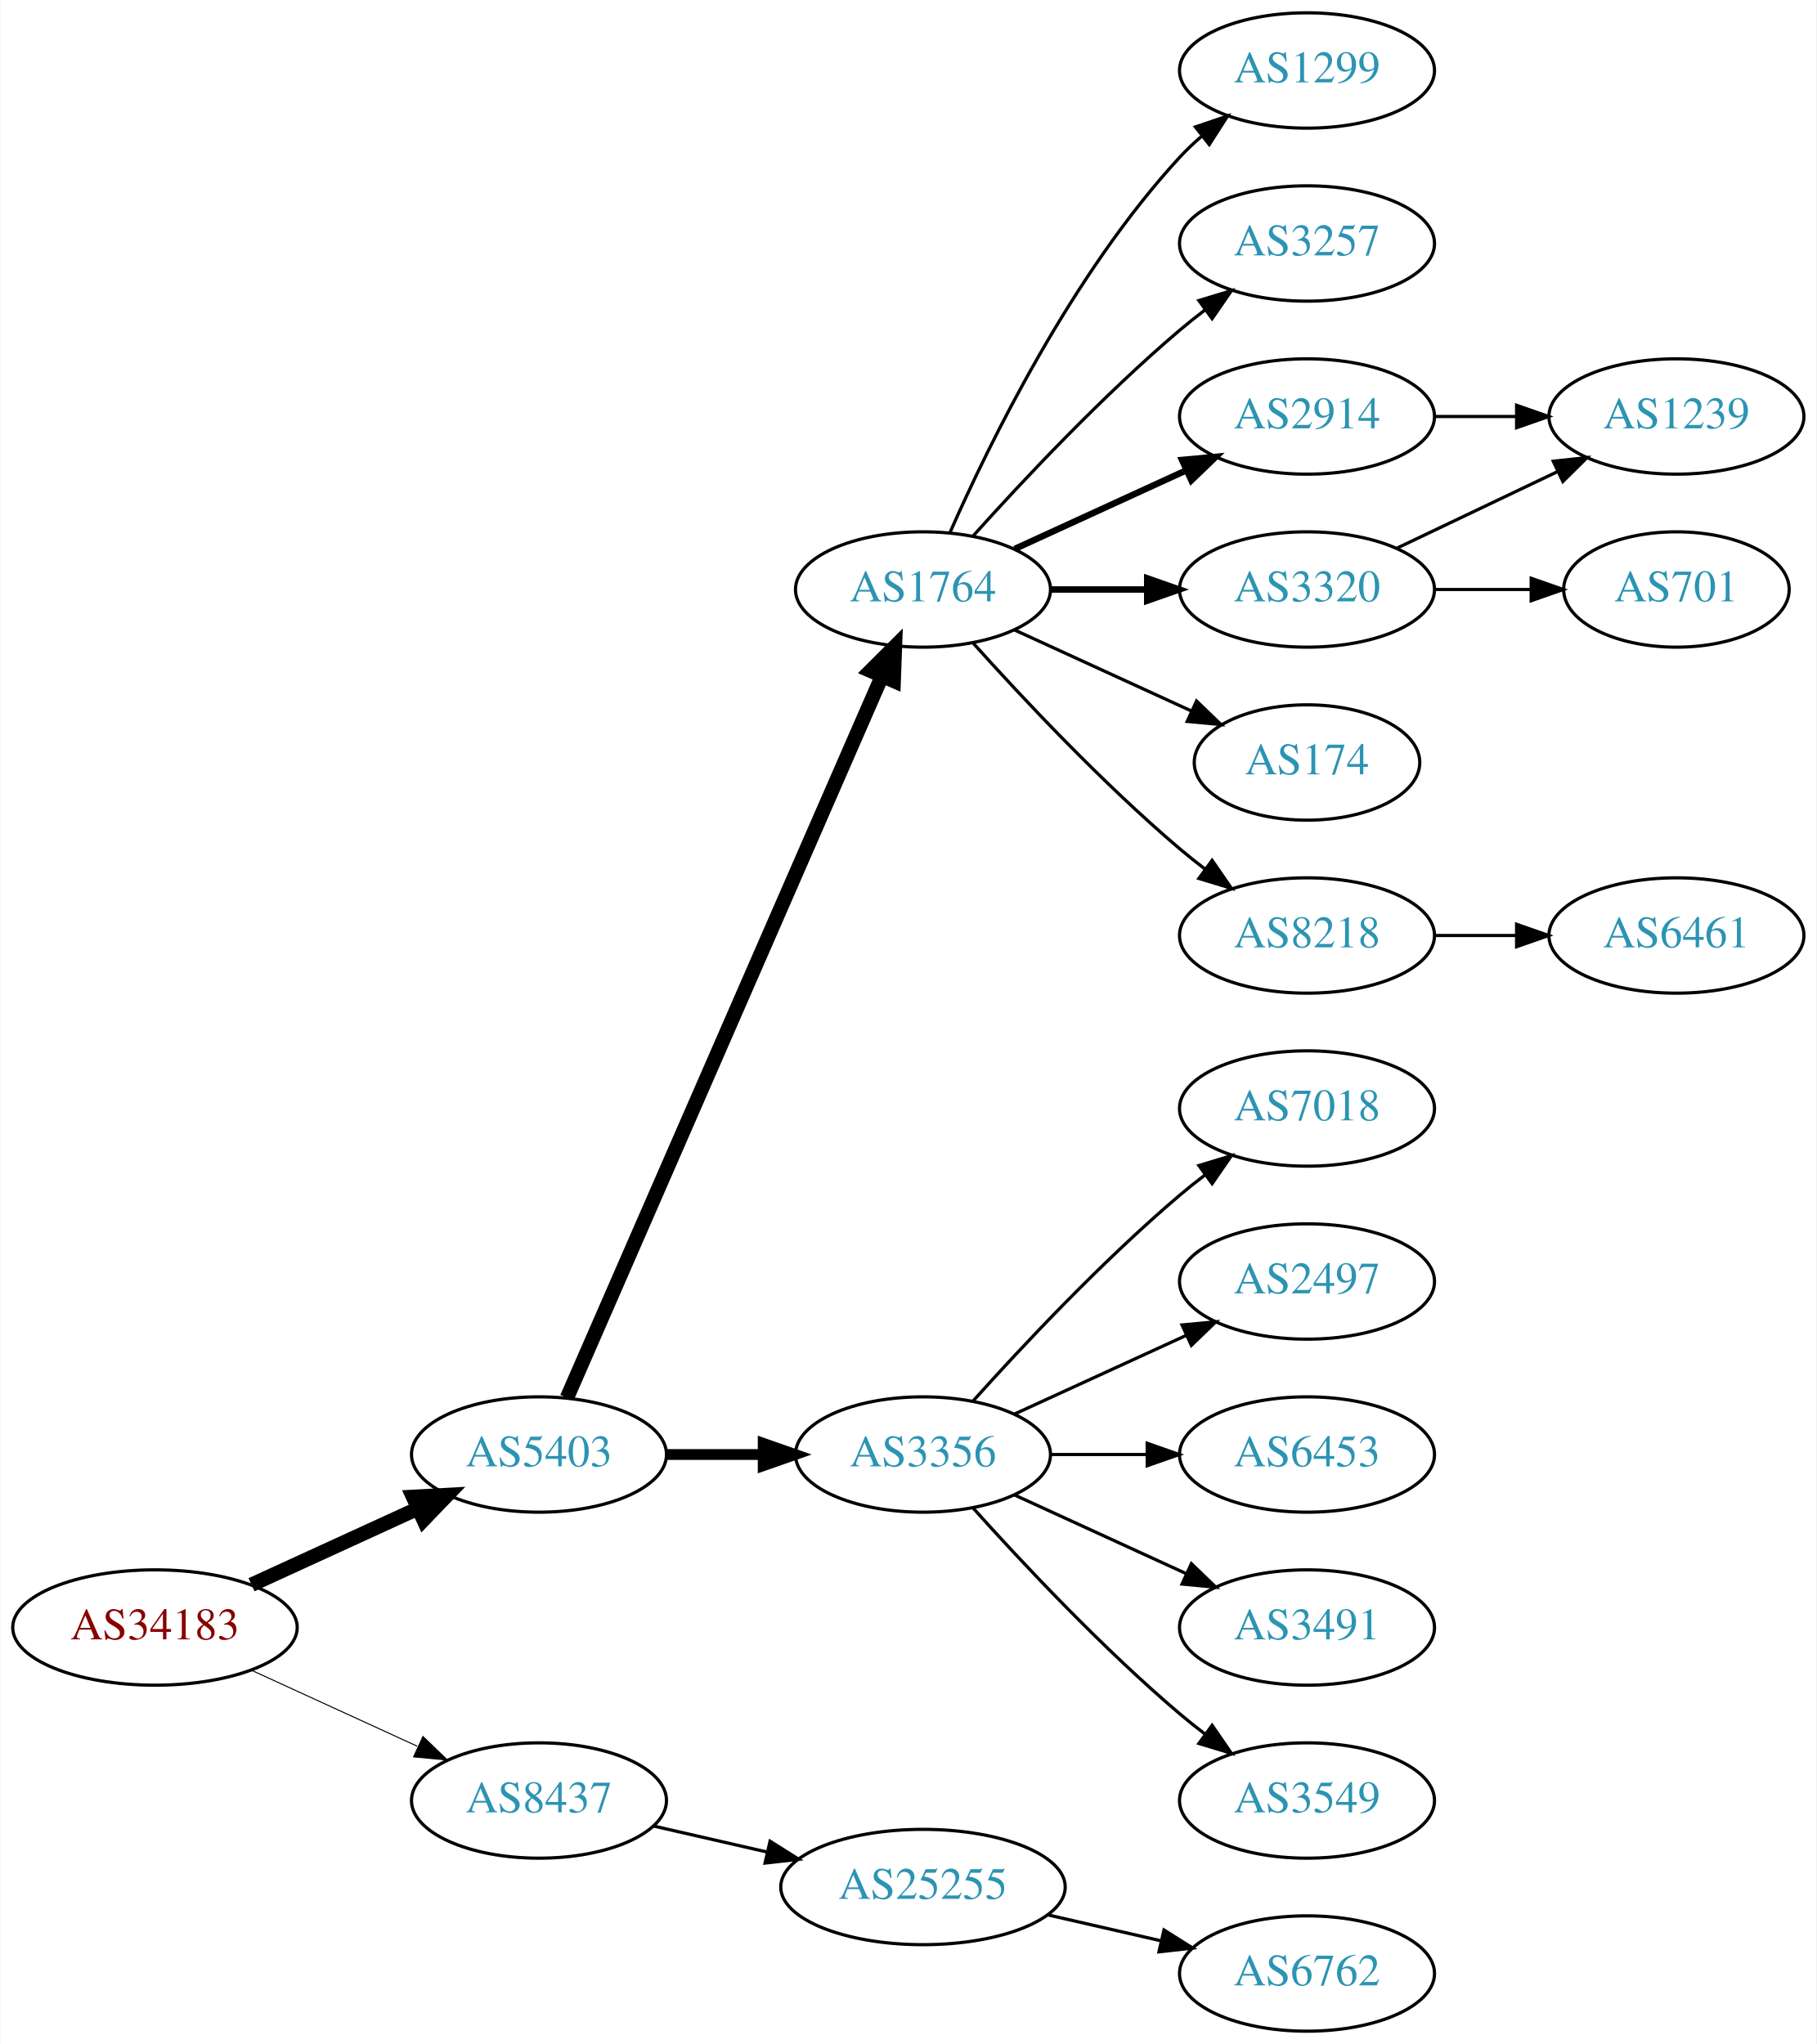
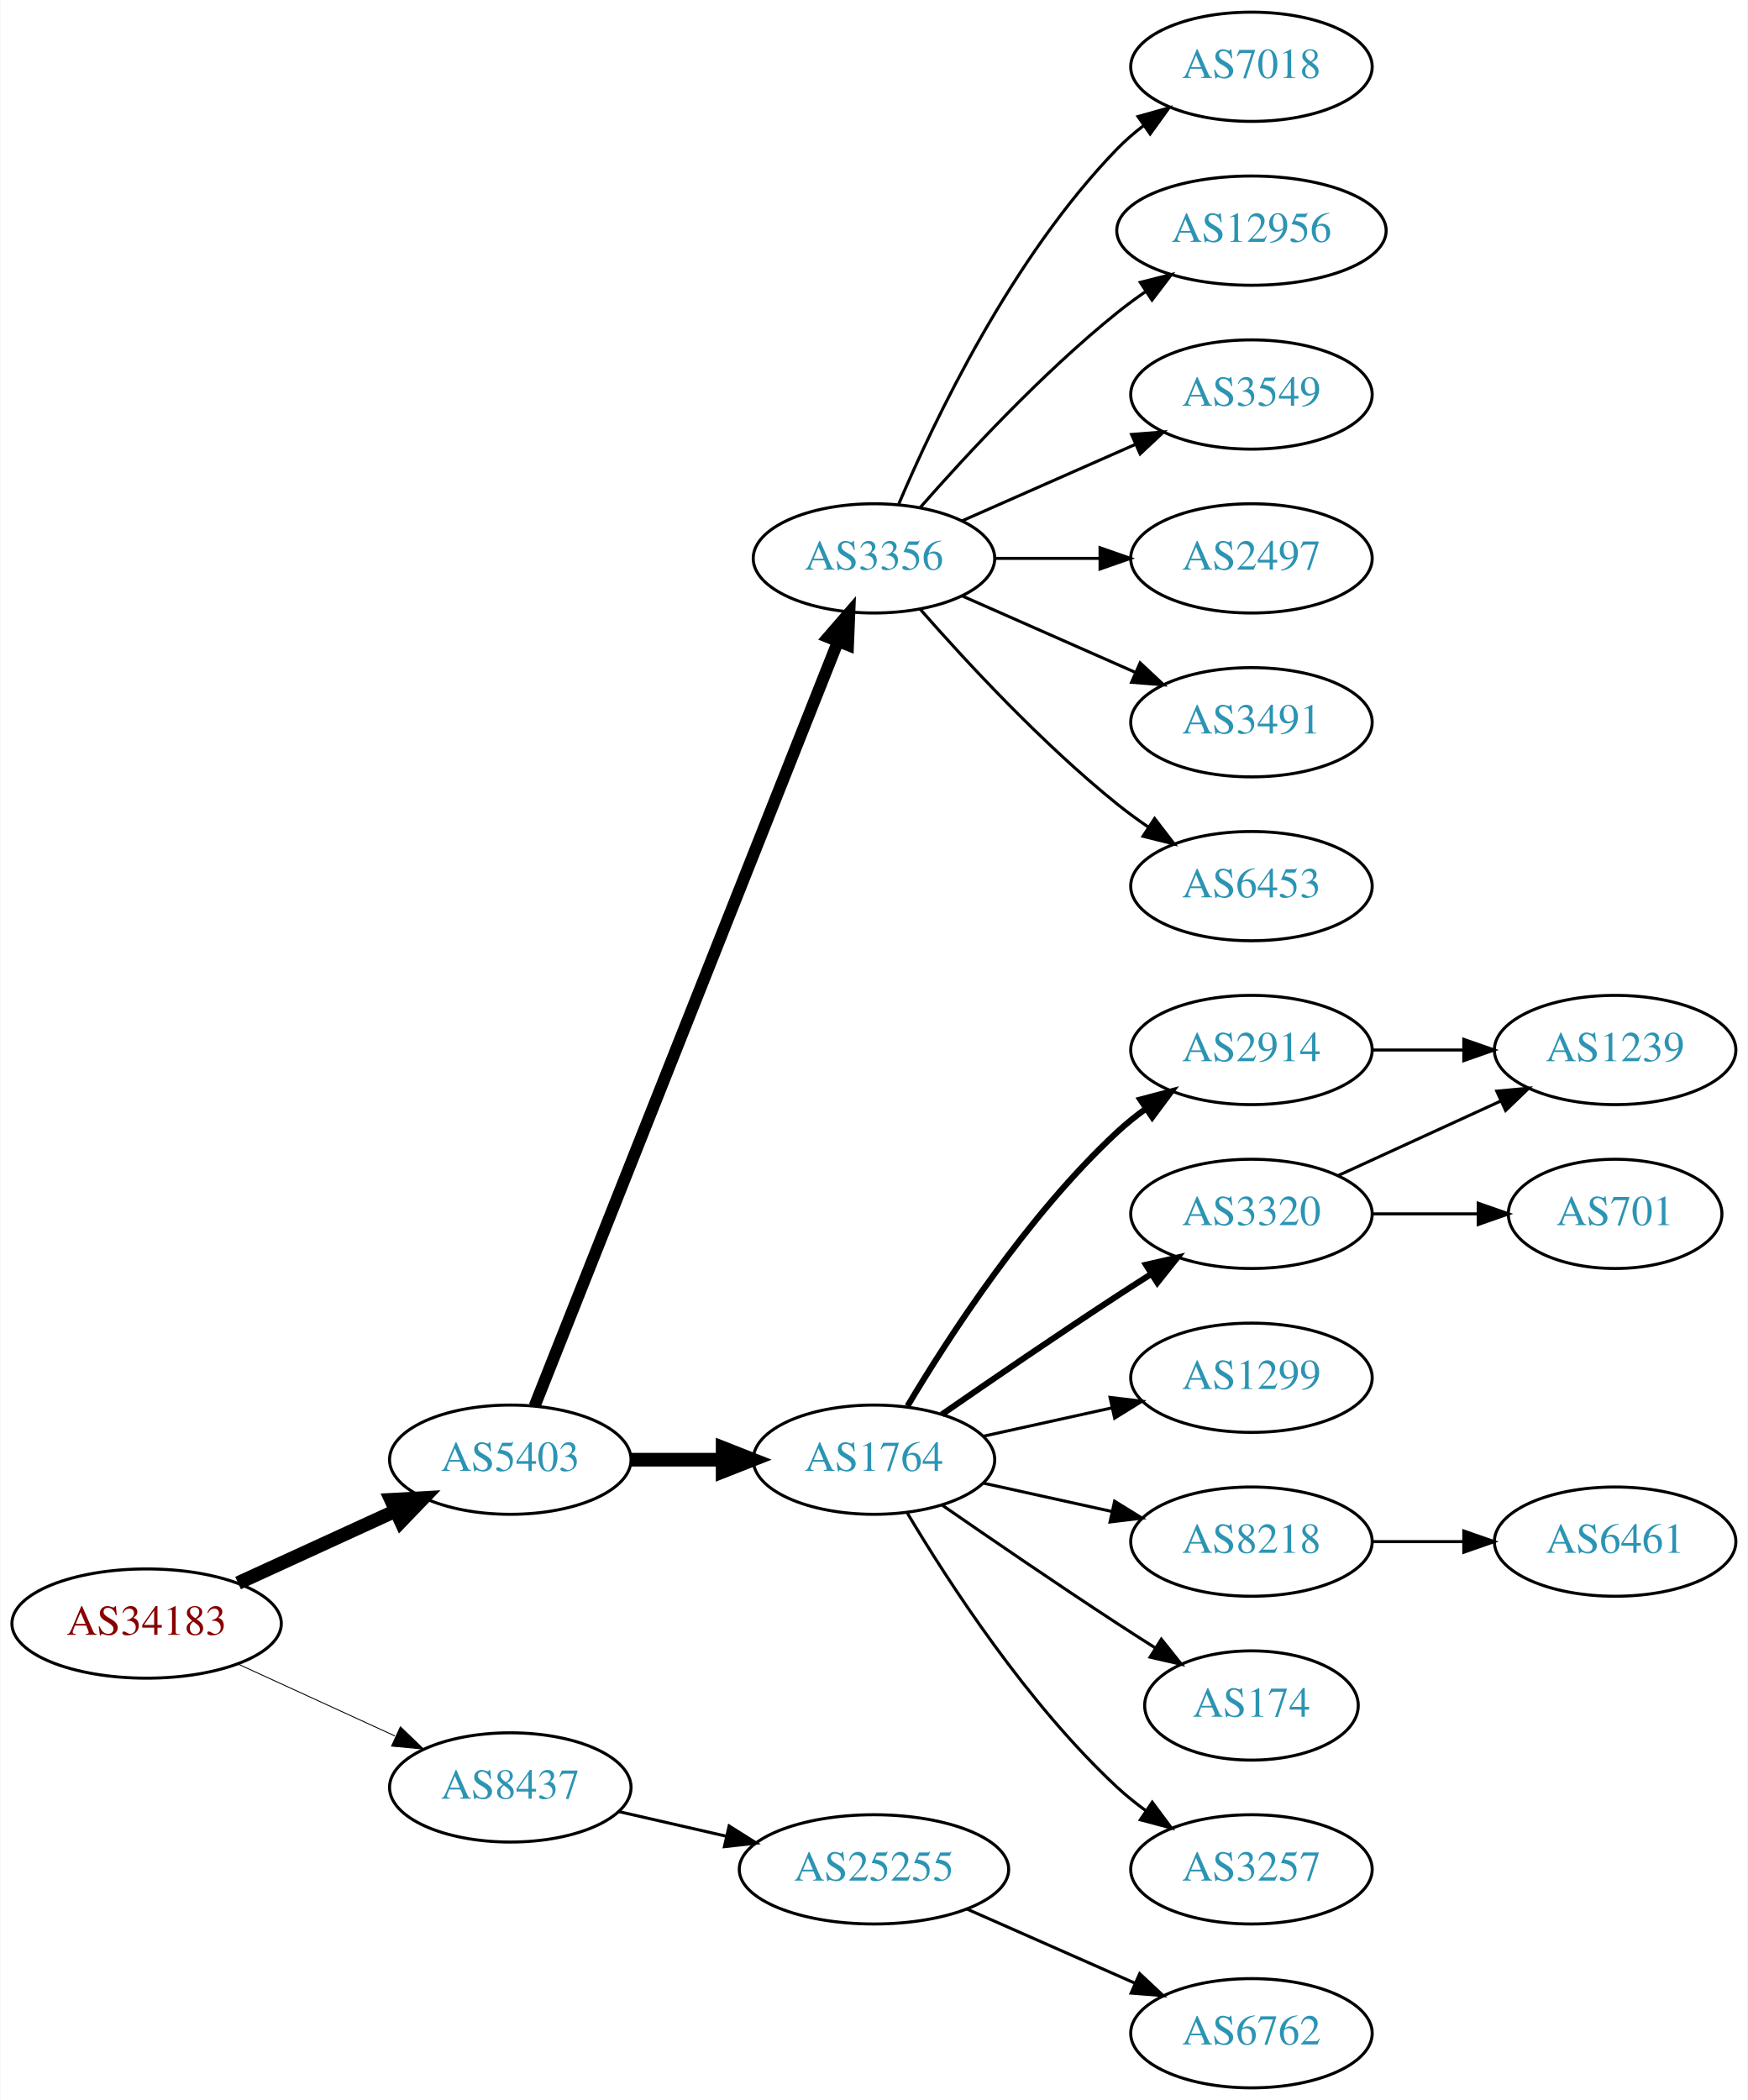
- <svg xmlns="http://www.w3.org/2000/svg" xmlns:xlink="http://www.w3.org/1999/xlink" width="567pt" height="638pt" viewBox="0.00 0.00 566.66 638.00">
-   <g id="graph0" class="graph" transform="scale(1 1) rotate(0) translate(4 634)">
-     <polygon fill="white" stroke="none" points="-4,4 -4,-634 562.663,-634 562.663,4 -4,4" />
+ <svg xmlns="http://www.w3.org/2000/svg" xmlns:xlink="http://www.w3.org/1999/xlink" width="576pt" height="692pt" viewBox="0.00 0.00 575.76 692.00">
+   <g id="graph0" class="graph" transform="scale(1 1) rotate(0) translate(4 688)">
+     <polygon fill="white" stroke="none" points="-4,4 -4,-688 571.762,-688 571.762,4 -4,4" />
    <g id="node1" class="node">
      <g id="a_node1">
        <a xlink:href="/asn/34183" xlink:title="AS34183 ~ AUSTRIA [AT]">
-           <ellipse fill="#ffffff" stroke="black" cx="44.196" cy="-126" rx="44.393" ry="18" />
-           <text text-anchor="middle" x="44.196" y="-122.3" font-family="Times,serif" font-size="14.00" fill="#880000">AS34183</text>
+           <ellipse fill="#ffffff" stroke="black" cx="44.196" cy="-153" rx="44.393" ry="18" />
+           <text text-anchor="middle" x="44.196" y="-149.3" font-family="Times,serif" font-size="14.00" fill="#880000">AS34183</text>
        </a>
      </g>
    </g>
    <g id="node2" class="node">
      <g id="a_node2">
        <a xlink:href="/asn/5403" xlink:title="AS5403 ~ AS5403 [AT]">
-           <ellipse fill="#ffffff" stroke="black" cx="164.039" cy="-180" rx="39.794" ry="18" />
-           <text text-anchor="middle" x="164.039" y="-176.3" font-family="Times,serif" font-size="14.00" fill="#2c94b3">AS5403</text>
+           <ellipse fill="#ffffff" stroke="black" cx="164.039" cy="-207" rx="39.794" ry="18" />
+           <text text-anchor="middle" x="164.039" y="-203.3" font-family="Times,serif" font-size="14.00" fill="#2c94b3">AS5403</text>
        </a>
      </g>
    </g>
    <g id="edge1" class="edge">
-       <path fill="none" stroke="black" stroke-width="4.5" d="M74.326,-139.348C89.937,-146.502 109.335,-155.391 126.007,-163.03" />
-       <polygon fill="black" stroke="black" stroke-width="4.5" points="124.727,-166.775 135.459,-167.362 128.008,-159.616 124.727,-166.775" />
+       <path fill="none" stroke="black" stroke-width="4.5" d="M74.326,-166.348C89.937,-173.502 109.335,-182.391 126.007,-190.03" />
+       <polygon fill="black" stroke="black" stroke-width="4.5" points="124.727,-193.775 135.459,-194.362 128.008,-186.616 124.727,-193.775" />
    </g>
    <g id="node3" class="node">
      <g id="a_node3">
        <a xlink:href="/asn/8437" xlink:title="AS8437 ~ Hutchison Drei Austria GmbH [AT]">
-           <ellipse fill="#ffffff" stroke="black" cx="164.039" cy="-72" rx="39.794" ry="18" />
-           <text text-anchor="middle" x="164.039" y="-68.3" font-family="Times,serif" font-size="14.00" fill="#2c94b3">AS8437</text>
+           <ellipse fill="#ffffff" stroke="black" cx="164.039" cy="-99" rx="39.794" ry="18" />
+           <text text-anchor="middle" x="164.039" y="-95.3" font-family="Times,serif" font-size="14.00" fill="#2c94b3">AS8437</text>
        </a>
      </g>
    </g>
    <g id="edge2" class="edge">
-       <path fill="none" stroke="black" stroke-width="0.321" d="M74.326,-112.652C89.937,-105.498 109.335,-96.609 126.007,-88.969" />
-       <polygon fill="black" stroke="black" stroke-width="0.321" points="127.826,-91.986 135.459,-84.638 124.91,-85.622 127.826,-91.986" />
+       <path fill="none" stroke="black" stroke-width="0.3" d="M74.326,-139.652C89.937,-132.498 109.335,-123.609 126.007,-115.97" />
+       <polygon fill="black" stroke="black" stroke-width="0.3" points="127.826,-118.986 135.459,-111.638 124.91,-112.622 127.826,-118.986" />
    </g>
    <g id="node4" class="node">
      <g id="a_node4">
-         <a xlink:href="/asn/1764" xlink:title="AS1764 ~ NEXTLAYER-AS [AT]">
-           <ellipse fill="#ffffff" stroke="black" cx="283.881" cy="-450" rx="39.794" ry="18" />
-           <text text-anchor="middle" x="283.881" y="-446.3" font-family="Times,serif" font-size="14.00" fill="#2c94b3">AS1764</text>
+         <a xlink:href="/asn/3356" xlink:title="AS3356 ~ Level 3 Parent, LLC [US]">
+           <ellipse fill="#ffffff" stroke="black" cx="283.881" cy="-504" rx="39.794" ry="18" />
+           <text text-anchor="middle" x="283.881" y="-500.3" font-family="Times,serif" font-size="14.00" fill="#2c94b3">AS3356</text>
        </a>
      </g>
    </g>
    <g id="edge3" class="edge">
-       <path fill="none" stroke="black" stroke-width="4.5" d="M172.771,-197.715C192.872,-243.771 246.88,-367.514 270.983,-422.739" />
-       <polygon fill="black" stroke="black" stroke-width="4.5" points="267.512,-424.629 275.121,-432.219 274.729,-421.479 267.512,-424.629" />
+       <path fill="none" stroke="black" stroke-width="3.938" d="M172.057,-224.689C191.824,-274.507 248.066,-416.254 271.944,-476.436" />
+       <polygon fill="black" stroke="black" stroke-width="3.938" points="268.809,-478.024 275.75,-486.028 275.315,-475.442 268.809,-478.024" />
    </g>
    <g id="node5" class="node">
      <g id="a_node5">
-         <a xlink:href="/asn/3356" xlink:title="AS3356 ~ Level 3 Parent, LLC [US]">
-           <ellipse fill="#ffffff" stroke="black" cx="283.881" cy="-180" rx="39.794" ry="18" />
-           <text text-anchor="middle" x="283.881" y="-176.3" font-family="Times,serif" font-size="14.00" fill="#2c94b3">AS3356</text>
+         <a xlink:href="/asn/1764" xlink:title="AS1764 ~ NEXTLAYER-AS [AT]">
+           <ellipse fill="#ffffff" stroke="black" cx="283.881" cy="-207" rx="39.794" ry="18" />
+           <text text-anchor="middle" x="283.881" y="-203.3" font-family="Times,serif" font-size="14.00" fill="#2c94b3">AS1764</text>
        </a>
      </g>
    </g>
    <g id="edge4" class="edge">
-       <path fill="none" stroke="black" stroke-width="3.375" d="M203.951,-180C213.505,-180 223.854,-180 233.817,-180" />
-       <polygon fill="black" stroke="black" stroke-width="3.375" points="234.009,-183.5 244.009,-180 234.009,-176.5 234.009,-183.5" />
+       <path fill="none" stroke="black" stroke-width="4.5" d="M203.951,-207C213.505,-207 223.854,-207 233.817,-207" />
+       <polygon fill="black" stroke="black" stroke-width="4.5" points="234.009,-210.938 244.009,-207 234.009,-203.063 234.009,-210.938" />
+     </g>
+     <g id="node21" class="node">
+       <g id="a_node21">
+         <a xlink:href="/asn/25255" xlink:title="AS25255 ~ ==&gt; TELE2 AUSTRIA &lt;== [AT]">
+           <ellipse fill="#ffffff" stroke="black" cx="283.881" cy="-72" rx="44.393" ry="18" />
+           <text text-anchor="middle" x="283.881" y="-68.3" font-family="Times,serif" font-size="14.00" fill="#2c94b3">AS25255</text>
+         </a>
+       </g>
+     </g>
+     <g id="edge21" class="edge">
+       <path fill="none" stroke="black" d="M199.758,-91.045C210.896,-88.493 223.432,-85.621 235.325,-82.896" />
+       <polygon fill="black" stroke="black" points="236.153,-86.297 245.119,-80.652 234.59,-79.474 236.153,-86.297" />
+     </g>
+     <g id="node6" class="node">
+       <g id="a_node6">
+         <a xlink:href="/asn/7018" xlink:title="AS7018 ~ AT&amp;T Services, Inc. [US]">
+           <ellipse fill="#ffffff" stroke="black" cx="408.273" cy="-666" rx="39.794" ry="18" />
+           <text text-anchor="middle" x="408.273" y="-662.3" font-family="Times,serif" font-size="14.00" fill="#2c94b3">AS7018</text>
+         </a>
+       </g>
+     </g>
+     <g id="edge5" class="edge">
+       <path fill="none" stroke="black" d="M292.072,-521.975C303.839,-549.682 329.413,-603.348 364.077,-639 366.697,-641.695 369.638,-644.239 372.721,-646.608" />
+       <polygon fill="black" stroke="black" points="370.887,-649.597 381.089,-652.455 374.896,-643.859 370.887,-649.597" />
+     </g>
+     <g id="node7" class="node">
+       <g id="a_node7">
+         <a xlink:href="/asn/12956" xlink:title="AS12956 ~ TELXIUS [ES]">
+           <ellipse fill="#ffffff" stroke="black" cx="408.273" cy="-612" rx="44.393" ry="18" />
+           <text text-anchor="middle" x="408.273" y="-608.3" font-family="Times,serif" font-size="14.00" fill="#2c94b3">AS12956</text>
+         </a>
+       </g>
+     </g>
+     <g id="edge6" class="edge">
+       <path fill="none" stroke="black" d="M299.033,-520.663C314.135,-537.894 339.256,-565.024 364.077,-585 367.005,-587.357 370.152,-589.675 373.363,-591.902" />
+       <polygon fill="black" stroke="black" points="371.639,-594.958 381.911,-597.552 375.499,-589.118 371.639,-594.958" />
+     </g>
+     <g id="node8" class="node">
+       <g id="a_node8">
+         <a xlink:href="/asn/3549" xlink:title="AS3549 ~ Level 3 Parent, LLC [US]">
+           <ellipse fill="#ffffff" stroke="black" cx="408.273" cy="-558" rx="39.794" ry="18" />
+           <text text-anchor="middle" x="408.273" y="-554.3" font-family="Times,serif" font-size="14.00" fill="#2c94b3">AS3549</text>
+         </a>
+       </g>
+     </g>
+     <g id="edge7" class="edge">
+       <path fill="none" stroke="black" d="M312.96,-516.389C329.908,-523.866 351.706,-533.483 370.075,-541.588" />
+       <polygon fill="black" stroke="black" points="368.763,-544.834 379.325,-545.669 371.589,-538.43 368.763,-544.834" />
+     </g>
+     <g id="node9" class="node">
+       <g id="a_node9">
+         <a xlink:href="/asn/2497" xlink:title="AS2497 ~ Internet Initiative Japan Inc. [JP]">
+           <ellipse fill="#ffffff" stroke="black" cx="408.273" cy="-504" rx="39.794" ry="18" />
+           <text text-anchor="middle" x="408.273" y="-500.3" font-family="Times,serif" font-size="14.00" fill="#2c94b3">AS2497</text>
+         </a>
+       </g>
+     </g>
+     <g id="edge8" class="edge">
+       <path fill="none" stroke="black" d="M323.607,-504C334.545,-504 346.596,-504 358.062,-504" />
+       <polygon fill="black" stroke="black" points="358.38,-507.5 368.38,-504 358.38,-500.5 358.38,-507.5" />
+     </g>
+     <g id="node10" class="node">
+       <g id="a_node10">
+         <a xlink:href="/asn/3491" xlink:title="AS3491 ~ PCCW Global, Inc. [US]">
+           <ellipse fill="#ffffff" stroke="black" cx="408.273" cy="-450" rx="39.794" ry="18" />
+           <text text-anchor="middle" x="408.273" y="-446.3" font-family="Times,serif" font-size="14.00" fill="#2c94b3">AS3491</text>
+         </a>
+       </g>
+     </g>
+     <g id="edge9" class="edge">
+       <path fill="none" stroke="black" d="M312.96,-491.611C329.908,-484.134 351.706,-474.517 370.075,-466.412" />
+       <polygon fill="black" stroke="black" points="371.589,-469.57 379.325,-462.331 368.763,-463.166 371.589,-469.57" />
+     </g>
+     <g id="node11" class="node">
+       <g id="a_node11">
+         <a xlink:href="/asn/6453" xlink:title="AS6453 ~ TATA COMMUNICATIONS (AMERICA) INC [US]">
+           <ellipse fill="#ffffff" stroke="black" cx="408.273" cy="-396" rx="39.794" ry="18" />
+           <text text-anchor="middle" x="408.273" y="-392.3" font-family="Times,serif" font-size="14.00" fill="#2c94b3">AS6453</text>
+         </a>
+       </g>
+     </g>
+     <g id="edge10" class="edge">
+       <path fill="none" stroke="black" d="M299.033,-487.337C314.135,-470.106 339.256,-442.976 364.077,-423 367.333,-420.38 370.858,-417.808 374.442,-415.354" />
+       <polygon fill="black" stroke="black" points="376.361,-418.281 382.815,-409.879 372.53,-412.423 376.361,-418.281" />
+     </g>
+     <g id="node12" class="node">
+       <g id="a_node12">
+         <a xlink:href="/asn/3320" xlink:title="AS3320 ~ DTAG [DE]">
+           <ellipse fill="#ffffff" stroke="black" cx="408.273" cy="-288" rx="39.794" ry="18" />
+           <text text-anchor="middle" x="408.273" y="-284.3" font-family="Times,serif" font-size="14.00" fill="#2c94b3">AS3320</text>
+         </a>
+       </g>
+     </g>
+     <g id="edge11" class="edge">
+       <path fill="none" stroke="black" stroke-width="2" d="M306.238,-221.901C322.089,-232.877 344.292,-248.079 364.077,-261 367.659,-263.339 371.43,-265.759 375.19,-268.144" />
+       <polygon fill="black" stroke="black" stroke-width="2" points="373.523,-271.231 383.851,-273.596 377.252,-265.307 373.523,-271.231" />
+     </g>
+     <g id="node13" class="node">
+       <g id="a_node13">
+         <a xlink:href="/asn/2914" xlink:title="AS2914 ~ NTT America, Inc. [US]">
+           <ellipse fill="#ffffff" stroke="black" cx="408.273" cy="-342" rx="39.794" ry="18" />
+           <text text-anchor="middle" x="408.273" y="-338.3" font-family="Times,serif" font-size="14.00" fill="#2c94b3">AS2914</text>
+         </a>
+       </g>
+     </g>
+     <g id="edge12" class="edge">
+       <path fill="none" stroke="black" stroke-width="2" d="M294.927,-224.671C308.498,-247.472 334.43,-287.472 364.077,-315 366.984,-317.699 370.197,-320.28 373.521,-322.703" />
+       <polygon fill="black" stroke="black" stroke-width="2" points="371.656,-325.667 381.899,-328.375 375.58,-319.87 371.656,-325.667" />
+     </g>
+     <g id="node14" class="node">
+       <g id="a_node14">
+         <a xlink:href="/asn/1299" xlink:title="AS1299 ~ Telia Carrier [EU]">
+           <ellipse fill="#ffffff" stroke="black" cx="408.273" cy="-234" rx="39.794" ry="18" />
+           <text text-anchor="middle" x="408.273" y="-230.3" font-family="Times,serif" font-size="14.00" fill="#2c94b3">AS1299</text>
+         </a>
+       </g>
+     </g>
+     <g id="edge13" class="edge">
+       <path fill="none" stroke="black" d="M319.954,-214.737C333.141,-217.646 348.321,-220.995 362.287,-224.076" />
+       <polygon fill="black" stroke="black" points="361.676,-227.525 372.196,-226.262 363.184,-220.69 361.676,-227.525" />
+     </g>
+     <g id="node15" class="node">
+       <g id="a_node15">
+         <a xlink:href="/asn/8218" xlink:title="AS8218 ~ legacy Neotelecoms [FR]">
+           <ellipse fill="#ffffff" stroke="black" cx="408.273" cy="-180" rx="39.794" ry="18" />
+           <text text-anchor="middle" x="408.273" y="-176.3" font-family="Times,serif" font-size="14.00" fill="#2c94b3">AS8218</text>
+         </a>
+       </g>
+     </g>
+     <g id="edge14" class="edge">
+       <path fill="none" stroke="black" d="M319.954,-199.263C333.141,-196.354 348.321,-193.005 362.287,-189.924" />
+       <polygon fill="black" stroke="black" points="363.184,-193.31 372.196,-187.738 361.676,-186.475 363.184,-193.31" />
+     </g>
+     <g id="node16" class="node">
+       <g id="a_node16">
+         <a xlink:href="/asn/174" xlink:title="AS174 ~ Cogent Communications [US]">
+           <ellipse fill="#ffffff" stroke="black" cx="408.273" cy="-126" rx="35.194" ry="18" />
+           <text text-anchor="middle" x="408.273" y="-122.3" font-family="Times,serif" font-size="14.00" fill="#2c94b3">AS174</text>
+         </a>
+       </g>
+     </g>
+     <g id="edge15" class="edge">
+       <path fill="none" stroke="black" d="M306.238,-192.099C322.089,-181.123 344.292,-165.921 364.077,-153 368.122,-150.358 372.407,-147.615 376.647,-144.933" />
+       <polygon fill="black" stroke="black" points="378.584,-147.85 385.191,-139.568 374.861,-141.921 378.584,-147.85" />
+     </g>
+     <g id="node17" class="node">
+       <g id="a_node17">
+         <a xlink:href="/asn/3257" xlink:title="AS3257 ~ GTT [DE]">
+           <ellipse fill="#ffffff" stroke="black" cx="408.273" cy="-72" rx="39.794" ry="18" />
+           <text text-anchor="middle" x="408.273" y="-68.3" font-family="Times,serif" font-size="14.00" fill="#2c94b3">AS3257</text>
+         </a>
+       </g>
+     </g>
+     <g id="edge16" class="edge">
+       <path fill="none" stroke="black" d="M294.927,-189.329C308.498,-166.528 334.43,-126.528 364.077,-99 366.984,-96.302 370.197,-93.72 373.521,-91.297" />
+       <polygon fill="black" stroke="black" points="375.58,-94.13 381.899,-85.625 371.656,-88.333 375.58,-94.13" />
+     </g>
+     <g id="node18" class="node">
+       <g id="a_node18">
+         <a xlink:href="/asn/1239" xlink:title="AS1239 ~ Sprint [US]">
+           <ellipse fill="#ffffff" stroke="black" cx="528.116" cy="-342" rx="39.794" ry="18" />
+           <text text-anchor="middle" x="528.116" y="-338.3" font-family="Times,serif" font-size="14.00" fill="#2c94b3">AS1239</text>
+         </a>
+       </g>
+     </g>
+     <g id="edge17" class="edge">
+       <path fill="none" stroke="black" d="M436.902,-300.661C452.859,-307.973 473.13,-317.261 490.412,-325.181" />
+       <polygon fill="black" stroke="black" points="489.111,-328.435 499.66,-329.419 492.027,-322.071 489.111,-328.435" />
+     </g>
+     <g id="node19" class="node">
+       <g id="a_node19">
+         <a xlink:href="/asn/701" xlink:title="AS701 ~ UUNET [US]">
+           <ellipse fill="#ffffff" stroke="black" cx="528.116" cy="-288" rx="35.194" ry="18" />
+           <text text-anchor="middle" x="528.116" y="-284.3" font-family="Times,serif" font-size="14.00" fill="#2c94b3">AS701</text>
+         </a>
+       </g>
+     </g>
+     <g id="edge18" class="edge">
+       <path fill="none" stroke="black" d="M448.186,-288C459.273,-288 471.432,-288 482.815,-288" />
+       <polygon fill="black" stroke="black" points="482.996,-291.5 492.996,-288 482.996,-284.5 482.996,-291.5" />
+     </g>
+     <g id="edge19" class="edge">
+       <path fill="none" stroke="black" d="M448.186,-342C457.739,-342 468.089,-342 478.052,-342" />
+       <polygon fill="black" stroke="black" points="478.244,-345.5 488.244,-342 478.244,-338.5 478.244,-345.5" />
    </g>
    <g id="node20" class="node">
      <g id="a_node20">
-         <a xlink:href="/asn/25255" xlink:title="AS25255 ~ ==&gt; TELE2 AUSTRIA &lt;== [AT]">
-           <ellipse fill="#ffffff" stroke="black" cx="283.881" cy="-45" rx="44.393" ry="18" />
-           <text text-anchor="middle" x="283.881" y="-41.3" font-family="Times,serif" font-size="14.00" fill="#2c94b3">AS25255</text>
+         <a xlink:href="/asn/6461" xlink:title="AS6461 ~ Zayo Bandwidth [US]">
+           <ellipse fill="#ffffff" stroke="black" cx="528.116" cy="-180" rx="39.794" ry="18" />
+           <text text-anchor="middle" x="528.116" y="-176.3" font-family="Times,serif" font-size="14.00" fill="#2c94b3">AS6461</text>
        </a>
      </g>
    </g>
    <g id="edge20" class="edge">
-       <path fill="none" stroke="black" d="M199.758,-64.045C210.896,-61.493 223.432,-58.621 235.325,-55.896" />
-       <polygon fill="black" stroke="black" points="236.153,-59.297 245.119,-53.652 234.59,-52.474 236.153,-59.297" />
-     </g>
-     <g id="node6" class="node">
-       <g id="a_node6">
-         <a xlink:href="/asn/1299" xlink:title="AS1299 ~ Telia Carrier [EU]">
-           <ellipse fill="#ffffff" stroke="black" cx="403.724" cy="-612" rx="39.794" ry="18" />
-           <text text-anchor="middle" x="403.724" y="-608.3" font-family="Times,serif" font-size="14.00" fill="#2c94b3">AS1299</text>
-         </a>
-       </g>
-     </g>
-     <g id="edge5" class="edge">
-       <path fill="none" stroke="black" d="M292.297,-467.761C304.365,-495.183 330.337,-548.473 364.077,-585 366.108,-587.198 368.347,-589.319 370.693,-591.34" />
-       <polygon fill="black" stroke="black" points="368.905,-594.386 378.937,-597.794 373.22,-588.874 368.905,-594.386" />
-     </g>
-     <g id="node7" class="node">
-       <g id="a_node7">
-         <a xlink:href="/asn/3257" xlink:title="AS3257 ~ GTT [DE]">
-           <ellipse fill="#ffffff" stroke="black" cx="403.724" cy="-558" rx="39.794" ry="18" />
-           <text text-anchor="middle" x="403.724" y="-554.3" font-family="Times,serif" font-size="14.00" fill="#2c94b3">AS3257</text>
-         </a>
-       </g>
-     </g>
-     <g id="edge6" class="edge">
-       <path fill="none" stroke="black" d="M299.527,-466.725C314.828,-483.765 339.925,-510.523 364.077,-531 366.574,-533.117 369.235,-535.232 371.946,-537.293" />
-       <polygon fill="black" stroke="black" points="369.983,-540.194 380.123,-543.266 374.112,-534.541 369.983,-540.194" />
-     </g>
-     <g id="node8" class="node">
-       <g id="a_node8">
-         <a xlink:href="/asn/3320" xlink:title="AS3320 ~ DTAG [DE]">
-           <ellipse fill="#ffffff" stroke="black" cx="403.724" cy="-450" rx="39.794" ry="18" />
-           <text text-anchor="middle" x="403.724" y="-446.3" font-family="Times,serif" font-size="14.00" fill="#2c94b3">AS3320</text>
-         </a>
-       </g>
-     </g>
-     <g id="edge7" class="edge">
-       <path fill="none" stroke="black" stroke-width="2" d="M323.794,-450C333.347,-450 343.697,-450 353.659,-450" />
-       <polygon fill="black" stroke="black" stroke-width="2" points="353.852,-453.5 363.852,-450 353.852,-446.5 353.852,-453.5" />
-     </g>
-     <g id="node9" class="node">
-       <g id="a_node9">
-         <a xlink:href="/asn/2914" xlink:title="AS2914 ~ NTT America, Inc. [US]">
-           <ellipse fill="#ffffff" stroke="black" cx="403.724" cy="-504" rx="39.794" ry="18" />
-           <text text-anchor="middle" x="403.724" y="-500.3" font-family="Times,serif" font-size="14.00" fill="#2c94b3">AS2914</text>
-         </a>
-       </g>
-     </g>
-     <g id="edge8" class="edge">
-       <path fill="none" stroke="black" stroke-width="2" d="M312.51,-462.661C328.467,-469.973 348.738,-479.261 366.02,-487.181" />
-       <polygon fill="black" stroke="black" stroke-width="2" points="364.719,-490.435 375.268,-491.419 367.635,-484.071 364.719,-490.435" />
-     </g>
-     <g id="node10" class="node">
-       <g id="a_node10">
-         <a xlink:href="/asn/174" xlink:title="AS174 ~ Cogent Communications [US]">
-           <ellipse fill="#ffffff" stroke="black" cx="403.724" cy="-396" rx="35.194" ry="18" />
-           <text text-anchor="middle" x="403.724" y="-392.3" font-family="Times,serif" font-size="14.00" fill="#2c94b3">AS174</text>
-         </a>
-       </g>
-     </g>
-     <g id="edge9" class="edge">
-       <path fill="none" stroke="black" d="M312.51,-437.339C328.926,-429.817 349.908,-420.202 367.505,-412.139" />
-       <polygon fill="black" stroke="black" points="369.249,-415.189 376.882,-407.842 366.333,-408.826 369.249,-415.189" />
-     </g>
-     <g id="node11" class="node">
-       <g id="a_node11">
-         <a xlink:href="/asn/8218" xlink:title="AS8218 ~ legacy Neotelecoms [FR]">
-           <ellipse fill="#ffffff" stroke="black" cx="403.724" cy="-342" rx="39.794" ry="18" />
-           <text text-anchor="middle" x="403.724" y="-338.3" font-family="Times,serif" font-size="14.00" fill="#2c94b3">AS8218</text>
-         </a>
-       </g>
-     </g>
-     <g id="edge10" class="edge">
-       <path fill="none" stroke="black" d="M299.527,-433.275C314.828,-416.235 339.925,-389.477 364.077,-369 366.574,-366.883 369.235,-364.768 371.946,-362.707" />
-       <polygon fill="black" stroke="black" points="374.112,-365.459 380.123,-356.734 369.983,-359.806 374.112,-365.459" />
-     </g>
-     <g id="node12" class="node">
-       <g id="a_node12">
-         <a xlink:href="/asn/7018" xlink:title="AS7018 ~ AT&amp;T Services, Inc. [US]">
-           <ellipse fill="#ffffff" stroke="black" cx="403.724" cy="-288" rx="39.794" ry="18" />
-           <text text-anchor="middle" x="403.724" y="-284.3" font-family="Times,serif" font-size="14.00" fill="#2c94b3">AS7018</text>
-         </a>
-       </g>
-     </g>
-     <g id="edge11" class="edge">
-       <path fill="none" stroke="black" d="M299.527,-196.725C314.828,-213.765 339.925,-240.523 364.077,-261 366.574,-263.117 369.235,-265.232 371.946,-267.293" />
-       <polygon fill="black" stroke="black" points="369.983,-270.194 380.123,-273.266 374.112,-264.541 369.983,-270.194" />
-     </g>
-     <g id="node13" class="node">
-       <g id="a_node13">
-         <a xlink:href="/asn/2497" xlink:title="AS2497 ~ Internet Initiative Japan Inc. [JP]">
-           <ellipse fill="#ffffff" stroke="black" cx="403.724" cy="-234" rx="39.794" ry="18" />
-           <text text-anchor="middle" x="403.724" y="-230.3" font-family="Times,serif" font-size="14.00" fill="#2c94b3">AS2497</text>
-         </a>
-       </g>
-     </g>
-     <g id="edge12" class="edge">
-       <path fill="none" stroke="black" d="M312.51,-192.661C328.467,-199.973 348.738,-209.261 366.02,-217.181" />
-       <polygon fill="black" stroke="black" points="364.719,-220.435 375.268,-221.419 367.635,-214.071 364.719,-220.435" />
-     </g>
-     <g id="node14" class="node">
-       <g id="a_node14">
-         <a xlink:href="/asn/6453" xlink:title="AS6453 ~ TATA COMMUNICATIONS (AMERICA) INC [US]">
-           <ellipse fill="#ffffff" stroke="black" cx="403.724" cy="-180" rx="39.794" ry="18" />
-           <text text-anchor="middle" x="403.724" y="-176.3" font-family="Times,serif" font-size="14.00" fill="#2c94b3">AS6453</text>
-         </a>
-       </g>
-     </g>
-     <g id="edge13" class="edge">
-       <path fill="none" stroke="black" d="M323.794,-180C333.347,-180 343.697,-180 353.659,-180" />
-       <polygon fill="black" stroke="black" points="353.852,-183.5 363.852,-180 353.852,-176.5 353.852,-183.5" />
-     </g>
-     <g id="node15" class="node">
-       <g id="a_node15">
-         <a xlink:href="/asn/3491" xlink:title="AS3491 ~ PCCW Global, Inc. [US]">
-           <ellipse fill="#ffffff" stroke="black" cx="403.724" cy="-126" rx="39.794" ry="18" />
-           <text text-anchor="middle" x="403.724" y="-122.3" font-family="Times,serif" font-size="14.00" fill="#2c94b3">AS3491</text>
-         </a>
-       </g>
-     </g>
-     <g id="edge14" class="edge">
-       <path fill="none" stroke="black" d="M312.51,-167.339C328.467,-160.027 348.738,-150.739 366.02,-142.819" />
-       <polygon fill="black" stroke="black" points="367.635,-145.929 375.268,-138.581 364.719,-139.565 367.635,-145.929" />
-     </g>
-     <g id="node16" class="node">
-       <g id="a_node16">
-         <a xlink:href="/asn/3549" xlink:title="AS3549 ~ Level 3 Parent, LLC [US]">
-           <ellipse fill="#ffffff" stroke="black" cx="403.724" cy="-72" rx="39.794" ry="18" />
-           <text text-anchor="middle" x="403.724" y="-68.3" font-family="Times,serif" font-size="14.00" fill="#2c94b3">AS3549</text>
-         </a>
-       </g>
-     </g>
-     <g id="edge15" class="edge">
-       <path fill="none" stroke="black" d="M299.527,-163.275C314.828,-146.235 339.925,-119.477 364.077,-99 366.574,-96.883 369.235,-94.768 371.946,-92.707" />
-       <polygon fill="black" stroke="black" points="374.112,-95.459 380.123,-86.734 369.983,-89.806 374.112,-95.459" />
-     </g>
-     <g id="node17" class="node">
-       <g id="a_node17">
-         <a xlink:href="/asn/1239" xlink:title="AS1239 ~ Sprint [US]">
-           <ellipse fill="#ffffff" stroke="black" cx="519.017" cy="-504" rx="39.794" ry="18" />
-           <text text-anchor="middle" x="519.017" y="-500.3" font-family="Times,serif" font-size="14.00" fill="#2c94b3">AS1239</text>
-         </a>
-       </g>
-     </g>
-     <g id="edge16" class="edge">
-       <path fill="none" stroke="black" d="M431.86,-462.934C446.854,-470.081 465.675,-479.052 481.898,-486.785" />
-       <polygon fill="black" stroke="black" points="480.569,-490.028 491.102,-491.171 483.581,-483.709 480.569,-490.028" />
-     </g>
-     <g id="node18" class="node">
-       <g id="a_node18">
-         <a xlink:href="/asn/701" xlink:title="AS701 ~ UUNET [US]">
-           <ellipse fill="#ffffff" stroke="black" cx="519.017" cy="-450" rx="35.194" ry="18" />
-           <text text-anchor="middle" x="519.017" y="-446.3" font-family="Times,serif" font-size="14.00" fill="#2c94b3">AS701</text>
-         </a>
-       </g>
-     </g>
-     <g id="edge17" class="edge">
-       <path fill="none" stroke="black" d="M443.396,-450C453.101,-450 463.592,-450 473.555,-450" />
-       <polygon fill="black" stroke="black" points="473.691,-453.5 483.691,-450 473.691,-446.5 473.691,-453.5" />
-     </g>
-     <g id="edge18" class="edge">
-       <path fill="none" stroke="black" d="M443.396,-504C451.599,-504 460.363,-504 468.895,-504" />
-       <polygon fill="black" stroke="black" points="469.134,-507.5 479.134,-504 469.134,-500.5 469.134,-507.5" />
-     </g>
-     <g id="node19" class="node">
-       <g id="a_node19">
-         <a xlink:href="/asn/6461" xlink:title="AS6461 ~ Zayo Bandwidth [US]">
-           <ellipse fill="#ffffff" stroke="black" cx="519.017" cy="-342" rx="39.794" ry="18" />
-           <text text-anchor="middle" x="519.017" y="-338.3" font-family="Times,serif" font-size="14.00" fill="#2c94b3">AS6461</text>
-         </a>
-       </g>
-     </g>
-     <g id="edge19" class="edge">
-       <path fill="none" stroke="black" d="M443.396,-342C451.599,-342 460.363,-342 468.895,-342" />
-       <polygon fill="black" stroke="black" points="469.134,-345.5 479.134,-342 469.134,-338.5 469.134,-345.5" />
-     </g>
-     <g id="node21" class="node">
-       <g id="a_node21">
+       <path fill="none" stroke="black" d="M448.186,-180C457.739,-180 468.089,-180 478.052,-180" />
+       <polygon fill="black" stroke="black" points="478.244,-183.5 488.244,-180 478.244,-176.5 478.244,-183.5" />
+     </g>
+     <g id="node22" class="node">
+       <g id="a_node22">
        <a xlink:href="/asn/6762" xlink:title="AS6762 ~ TELECOM ITALIA SPARKLE S.p.A. [IT]">
-           <ellipse fill="#ffffff" stroke="black" cx="403.724" cy="-18" rx="39.794" ry="18" />
-           <text text-anchor="middle" x="403.724" y="-14.3" font-family="Times,serif" font-size="14.00" fill="#2c94b3">AS6762</text>
-         </a>
-       </g>
-     </g>
-     <g id="edge21" class="edge">
-       <path fill="none" stroke="black" d="M322.816,-36.308C334.057,-33.733 346.469,-30.889 358.092,-28.226" />
-       <polygon fill="black" stroke="black" points="359.088,-31.588 368.054,-25.944 357.525,-24.765 359.088,-31.588" />
+           <ellipse fill="#ffffff" stroke="black" cx="408.273" cy="-18" rx="39.794" ry="18" />
+           <text text-anchor="middle" x="408.273" y="-14.3" font-family="Times,serif" font-size="14.00" fill="#2c94b3">AS6762</text>
+         </a>
+       </g>
+     </g>
+     <g id="edge22" class="edge">
+       <path fill="none" stroke="black" d="M314.509,-58.928C331.103,-51.606 351.963,-42.403 369.696,-34.579" />
+       <polygon fill="black" stroke="black" points="371.443,-37.634 379.18,-30.395 368.618,-31.23 371.443,-37.634" />
    </g>
  </g>
</svg>
